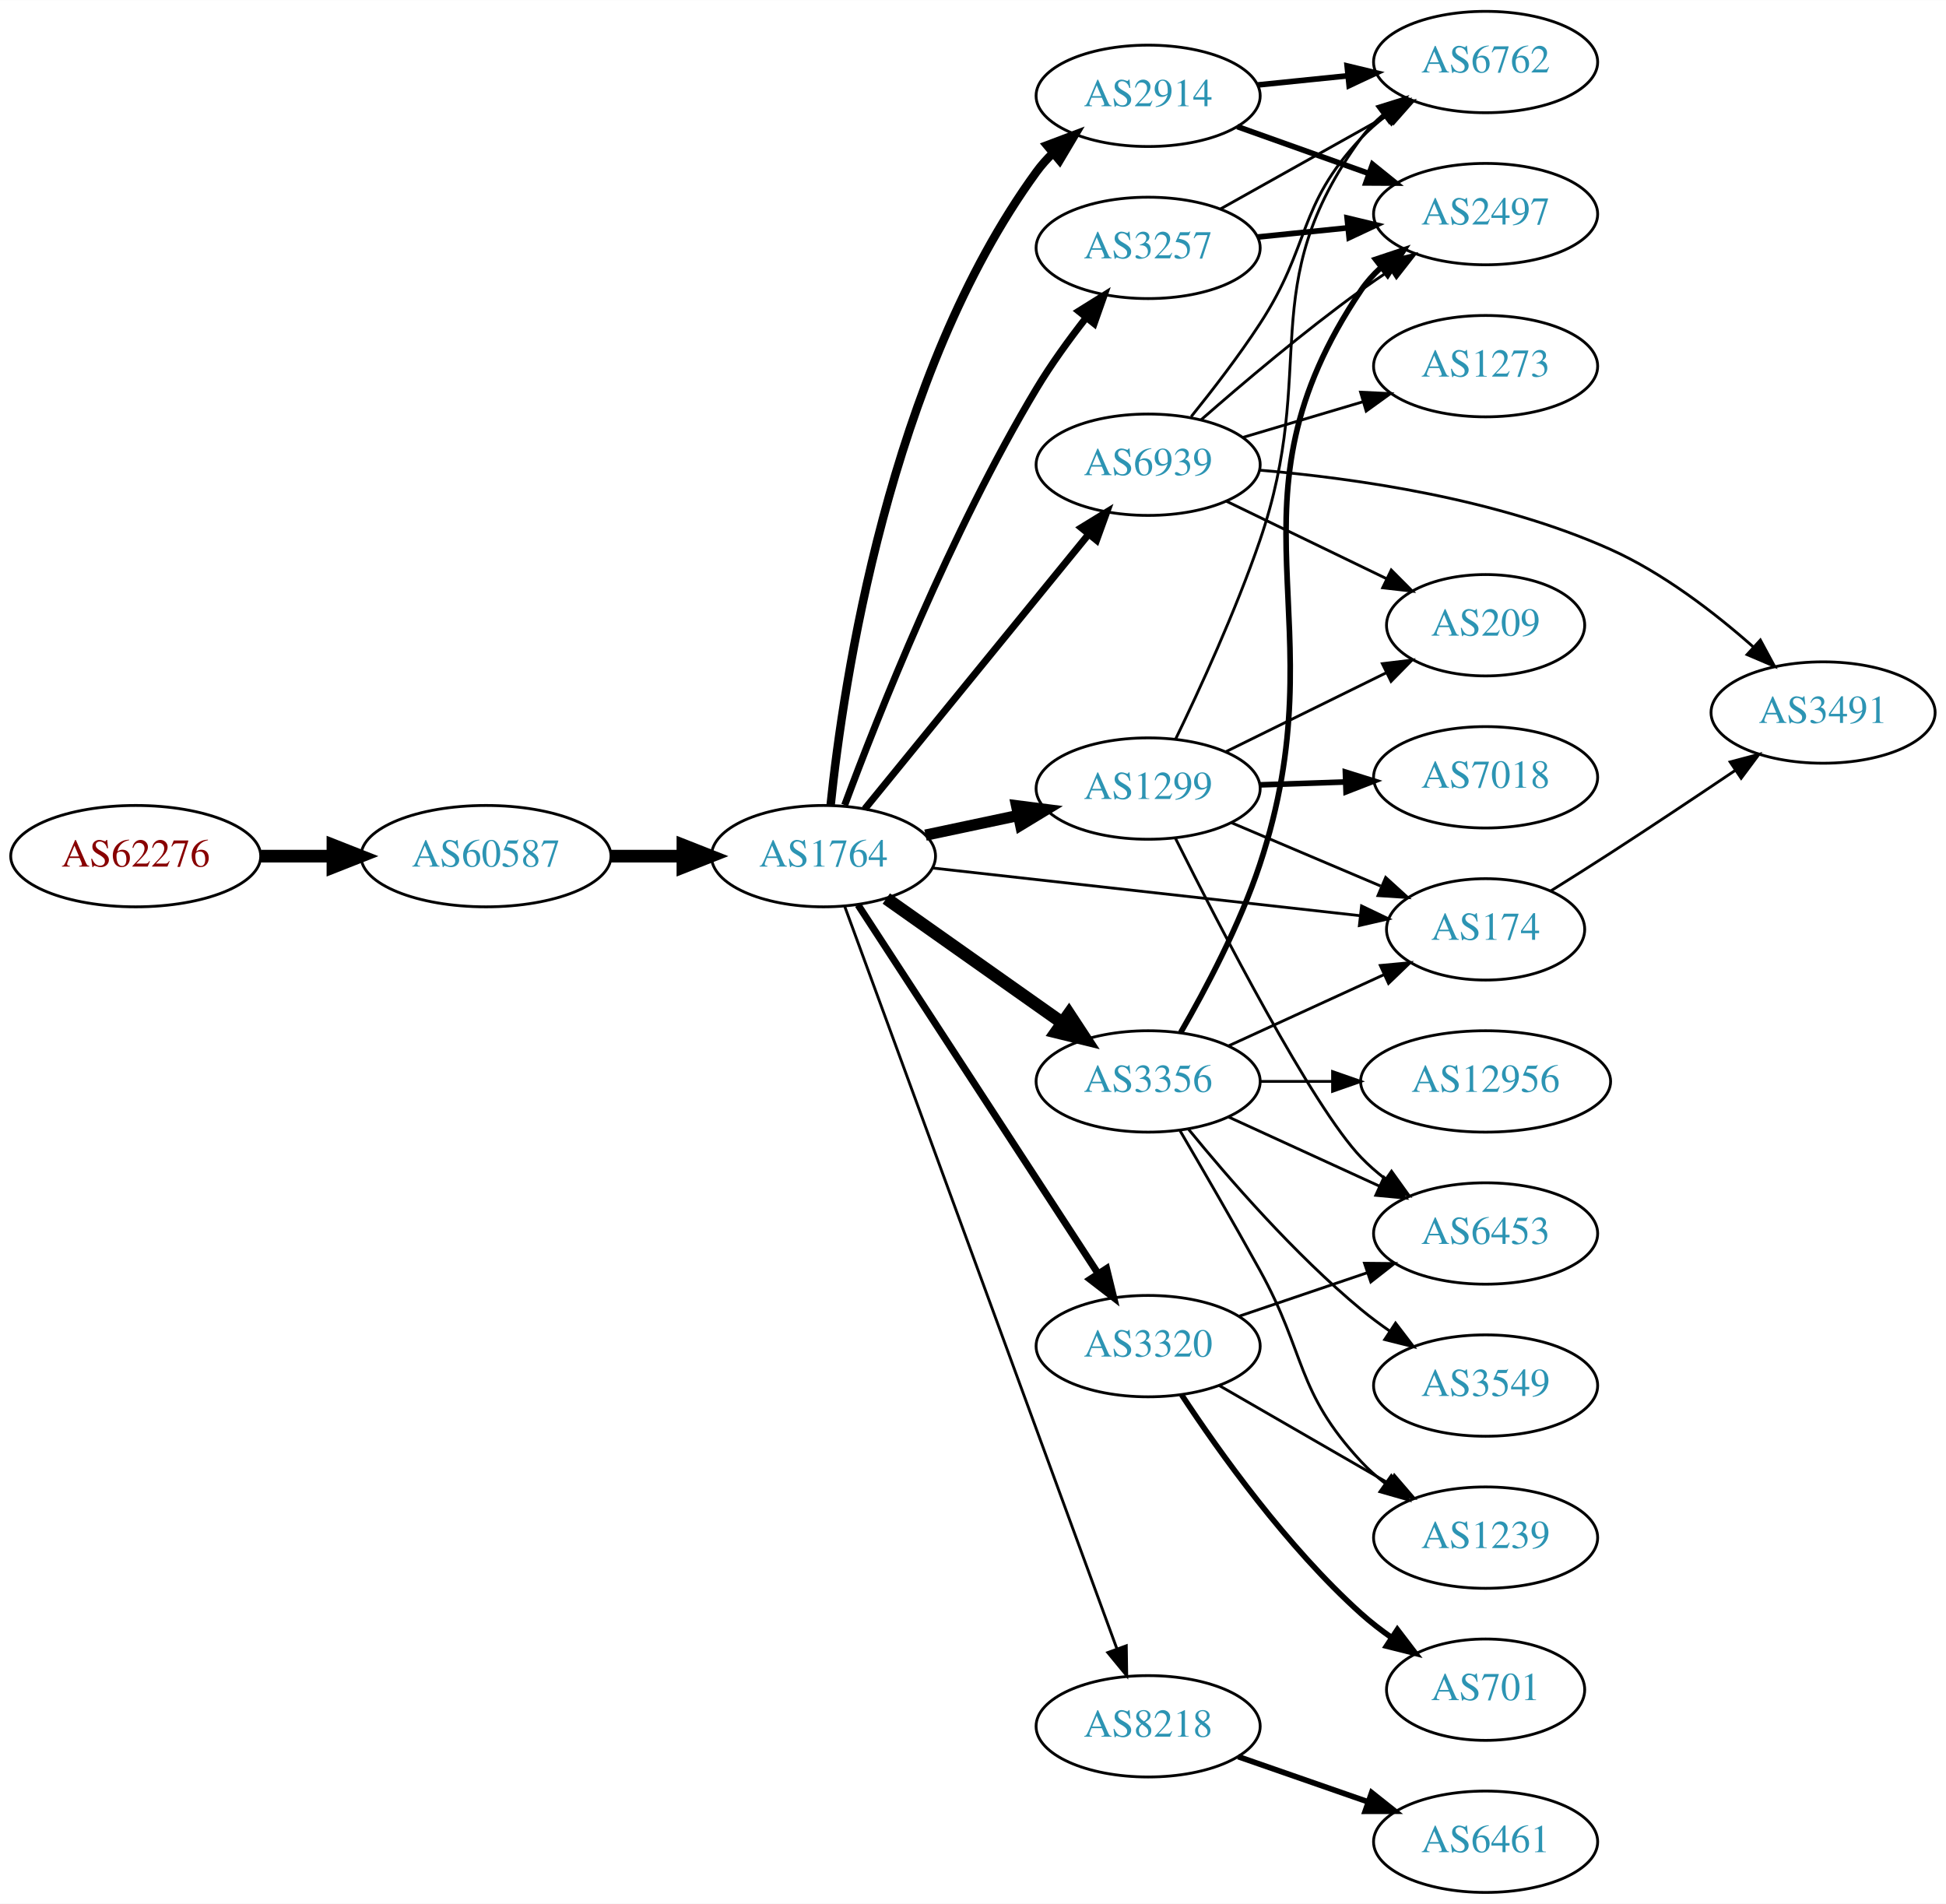
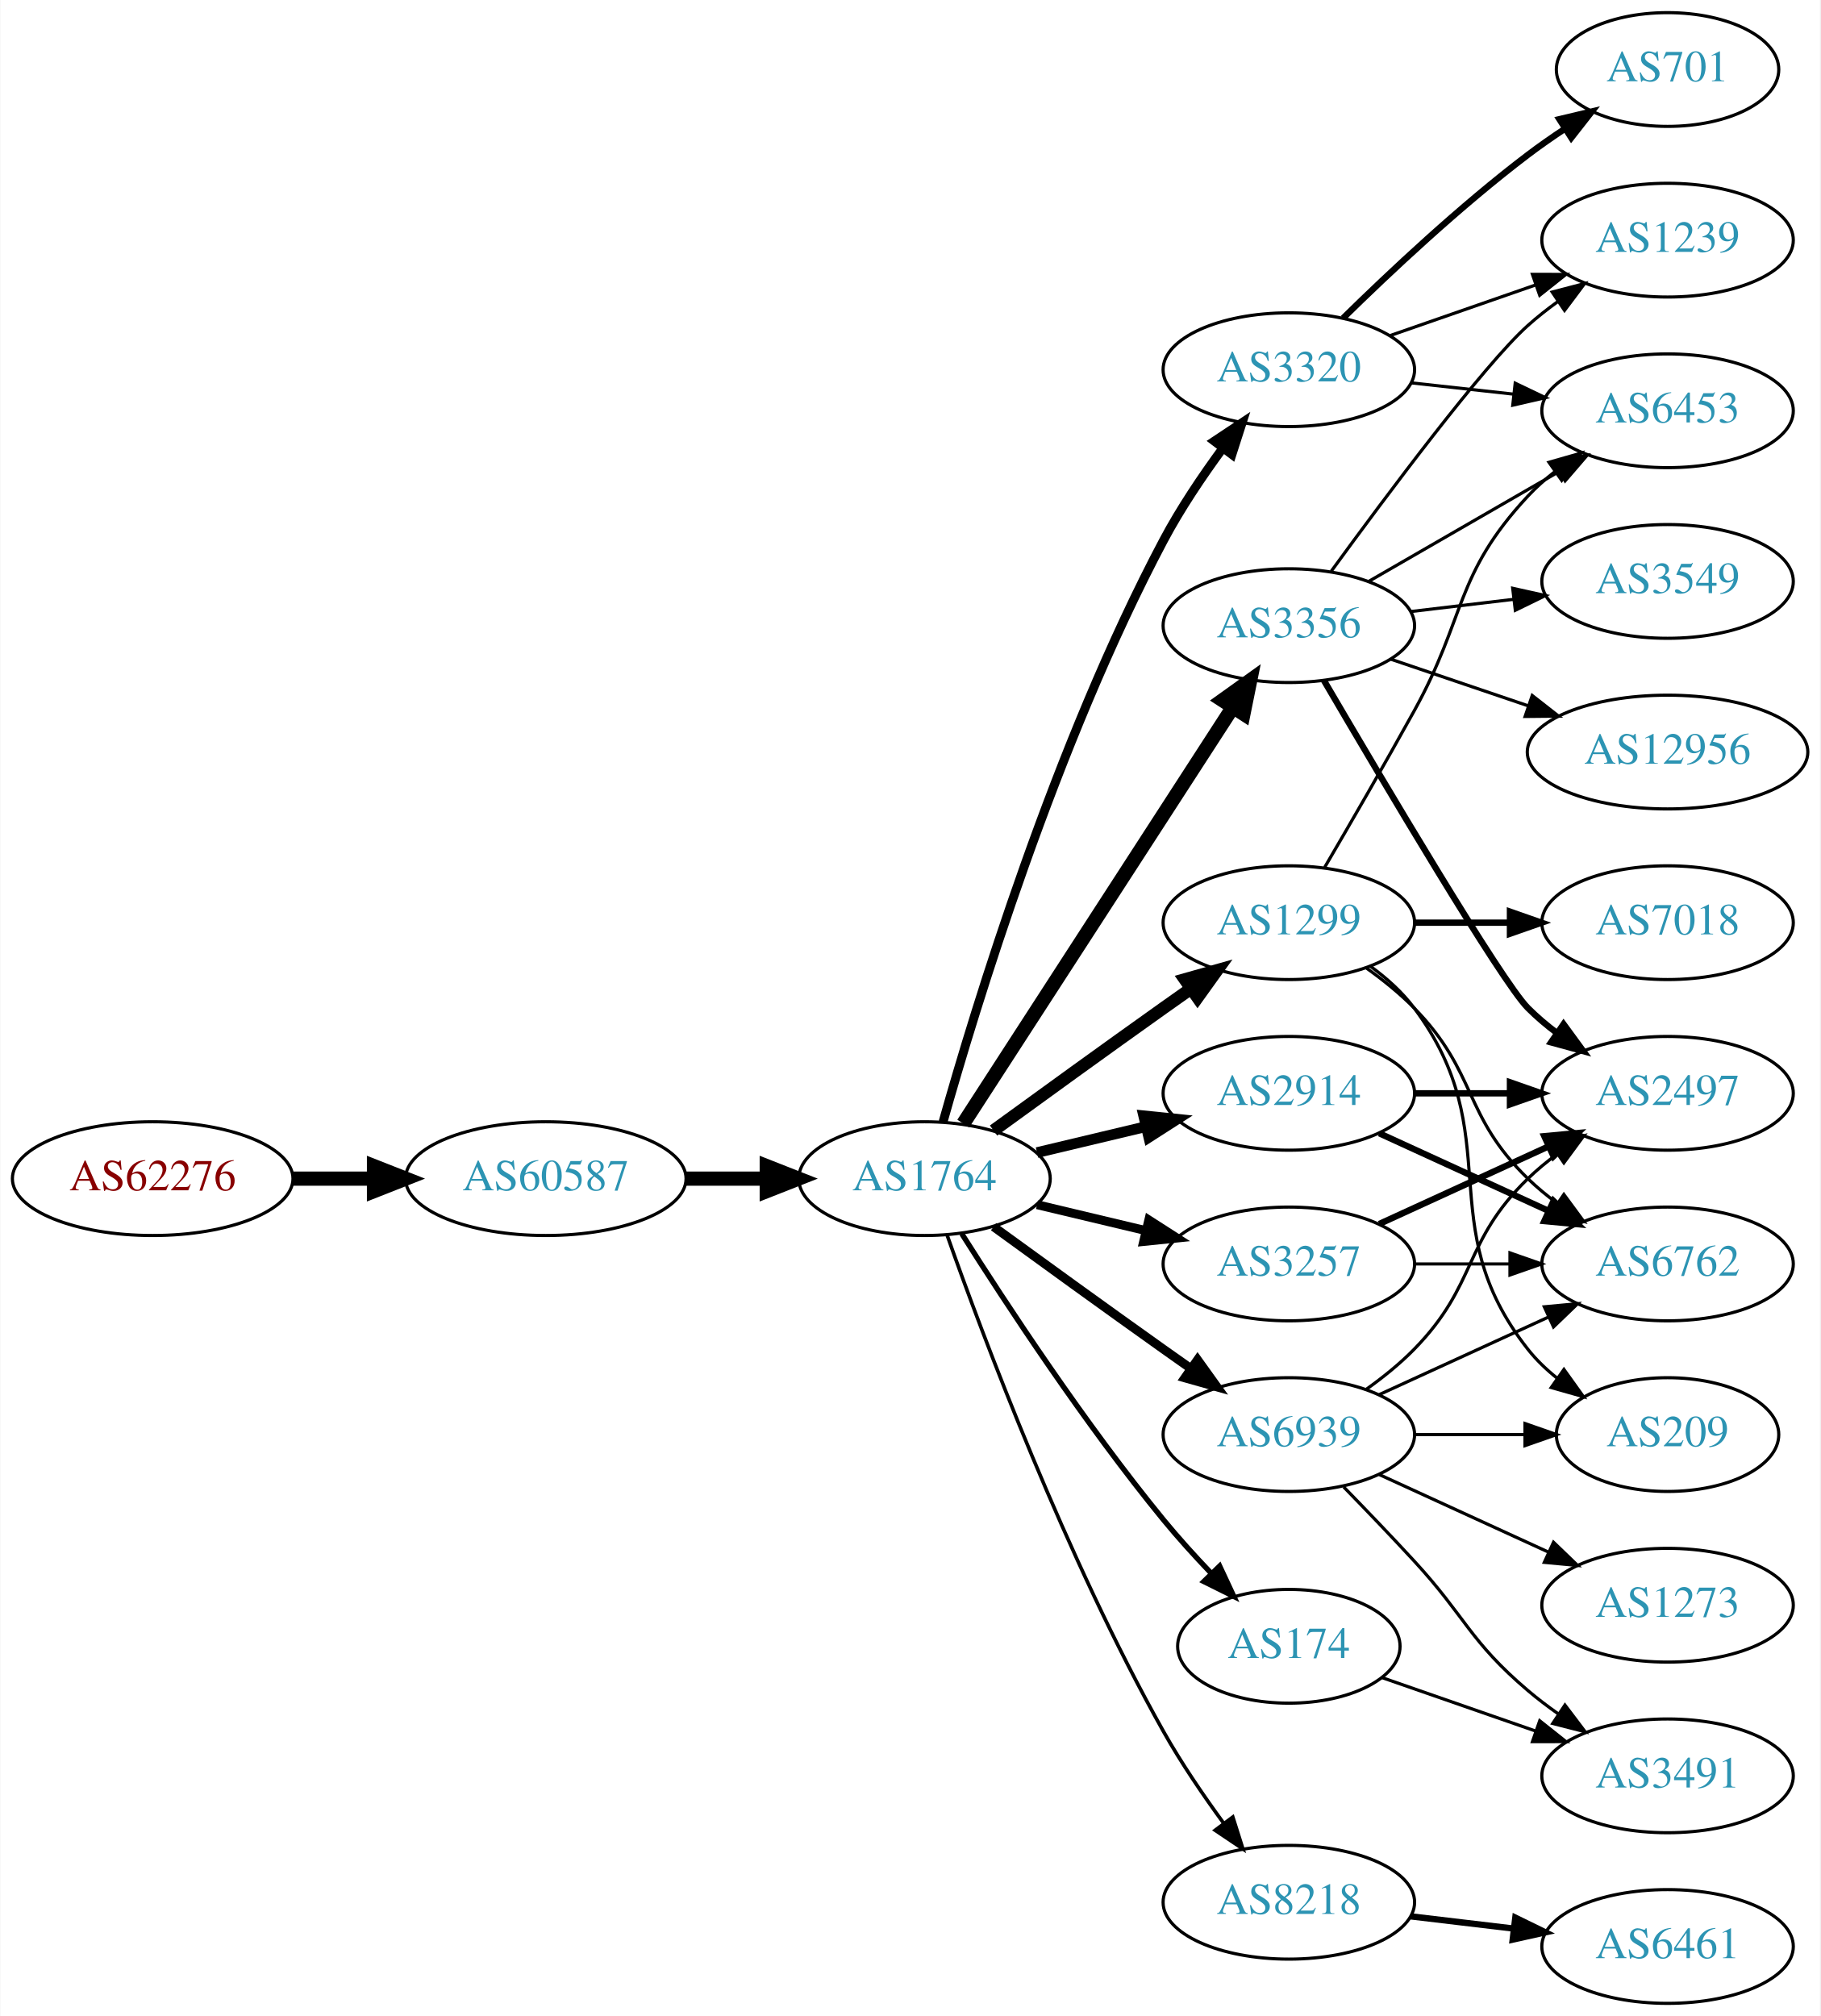
- <svg xmlns="http://www.w3.org/2000/svg" xmlns:xlink="http://www.w3.org/1999/xlink" width="691pt" height="676pt" viewBox="0.00 0.00 691.06 676.00">
-   <g id="graph0" class="graph" transform="scale(1 1) rotate(0) translate(4 672)">
-     <polygon fill="white" stroke="none" points="-4,4 -4,-672 687.055,-672 687.055,4 -4,4" />
+ <svg xmlns="http://www.w3.org/2000/svg" xmlns:xlink="http://www.w3.org/1999/xlink" width="576pt" height="638pt" viewBox="0.00 0.00 575.76 638.00">
+   <g id="graph0" class="graph" transform="scale(1 1) rotate(0) translate(4 634)">
+     <polygon fill="white" stroke="none" points="-4,4 -4,-634 571.762,-634 571.762,4 -4,4" />
    <g id="node1" class="node">
      <g id="a_node1">
        <a xlink:href="/asn/62276" xlink:title="AS62276 ~ Michael Gottsberger [AT]">
-           <ellipse fill="#ffffff" stroke="black" cx="44.196" cy="-368" rx="44.393" ry="18" />
-           <text text-anchor="middle" x="44.196" y="-364.3" font-family="Times,serif" font-size="14.00" fill="#880000">AS62276</text>
+           <ellipse fill="#ffffff" stroke="black" cx="44.196" cy="-261" rx="44.393" ry="18" />
+           <text text-anchor="middle" x="44.196" y="-257.3" font-family="Times,serif" font-size="14.00" fill="#880000">AS62276</text>
        </a>
      </g>
    </g>
    <g id="node2" class="node">
      <g id="a_node2">
        <a xlink:href="/asn/60587" xlink:title="AS60587 ~ XINON GmbH [AT]">
-           <ellipse fill="#ffffff" stroke="black" cx="168.588" cy="-368" rx="44.393" ry="18" />
-           <text text-anchor="middle" x="168.588" y="-364.3" font-family="Times,serif" font-size="14.00" fill="#2c94b3">AS60587</text>
+           <ellipse fill="#ffffff" stroke="black" cx="168.588" cy="-261" rx="44.393" ry="18" />
+           <text text-anchor="middle" x="168.588" y="-257.3" font-family="Times,serif" font-size="14.00" fill="#2c94b3">AS60587</text>
        </a>
      </g>
    </g>
    <g id="edge1" class="edge">
-       <path fill="none" stroke="black" stroke-width="4.5" d="M88.692,-368C96.898,-368 105.569,-368 114.041,-368" />
-       <polygon fill="black" stroke="black" stroke-width="4.5" points="114.233,-371.938 124.233,-368 114.233,-364.063 114.233,-371.938" />
+       <path fill="none" stroke="black" stroke-width="4.5" d="M88.692,-261C96.898,-261 105.569,-261 114.041,-261" />
+       <polygon fill="black" stroke="black" stroke-width="4.5" points="114.233,-264.938 124.233,-261 114.233,-257.063 114.233,-264.938" />
    </g>
    <g id="node3" class="node">
      <g id="a_node3">
        <a xlink:href="/asn/1764" xlink:title="AS1764 ~ NEXTLAYER-AS [AT]">
-           <ellipse fill="#ffffff" stroke="black" cx="288.431" cy="-368" rx="39.794" ry="18" />
-           <text text-anchor="middle" x="288.431" y="-364.3" font-family="Times,serif" font-size="14.00" fill="#2c94b3">AS1764</text>
+           <ellipse fill="#ffffff" stroke="black" cx="288.431" cy="-261" rx="39.794" ry="18" />
+           <text text-anchor="middle" x="288.431" y="-257.3" font-family="Times,serif" font-size="14.00" fill="#2c94b3">AS1764</text>
        </a>
      </g>
    </g>
    <g id="edge2" class="edge">
-       <path fill="none" stroke="black" stroke-width="4.5" d="M212.799,-368C221.112,-368 229.875,-368 238.357,-368" />
-       <polygon fill="black" stroke="black" stroke-width="4.5" points="238.516,-371.938 248.516,-368 238.516,-364.063 238.516,-371.938" />
+       <path fill="none" stroke="black" stroke-width="4.5" d="M212.799,-261C221.112,-261 229.875,-261 238.357,-261" />
+       <polygon fill="black" stroke="black" stroke-width="4.5" points="238.516,-264.938 248.516,-261 238.516,-257.063 238.516,-264.938" />
    </g>
    <g id="node4" class="node">
      <g id="a_node4">
-         <a xlink:href="/asn/2914" xlink:title="AS2914 ~ NTT America, Inc. [US]">
-           <ellipse fill="#ffffff" stroke="black" cx="403.724" cy="-638" rx="39.794" ry="18" />
-           <text text-anchor="middle" x="403.724" y="-634.3" font-family="Times,serif" font-size="14.00" fill="#2c94b3">AS2914</text>
+         <a xlink:href="/asn/1299" xlink:title="AS1299 ~ Telia Carrier [EU]">
+           <ellipse fill="#ffffff" stroke="black" cx="403.724" cy="-342" rx="39.794" ry="18" />
+           <text text-anchor="middle" x="403.724" y="-338.3" font-family="Times,serif" font-size="14.00" fill="#2c94b3">AS1299</text>
        </a>
      </g>
    </g>
    <g id="edge3" class="edge">
-       <path fill="none" stroke="black" stroke-width="3" d="M290.988,-386.256C295.458,-429.303 311.591,-538.94 364.077,-611 365.794,-613.357 367.781,-615.581 369.931,-617.663" />
-       <polygon fill="black" stroke="black" stroke-width="3" points="367.794,-620.439 377.705,-624.183 372.292,-615.075 367.794,-620.439" />
+       <path fill="none" stroke="black" stroke-width="3.938" d="M310.279,-276.222C325.213,-287.091 345.827,-302.025 364.077,-315 366.898,-317.005 369.841,-319.085 372.789,-321.159" />
+       <polygon fill="black" stroke="black" stroke-width="3.938" points="370.816,-324.05 381.013,-326.926 374.835,-318.319 370.816,-324.05" />
    </g>
    <g id="node5" class="node">
      <g id="a_node5">
-         <a xlink:href="/asn/8218" xlink:title="AS8218 ~ legacy Neotelecoms [FR]">
-           <ellipse fill="#ffffff" stroke="black" cx="403.724" cy="-59" rx="39.794" ry="18" />
-           <text text-anchor="middle" x="403.724" y="-55.3" font-family="Times,serif" font-size="14.00" fill="#2c94b3">AS8218</text>
+         <a xlink:href="/asn/3356" xlink:title="AS3356 ~ Level 3 Parent, LLC [US]">
+           <ellipse fill="#ffffff" stroke="black" cx="403.724" cy="-436" rx="39.794" ry="18" />
+           <text text-anchor="middle" x="403.724" y="-432.3" font-family="Times,serif" font-size="14.00" fill="#2c94b3">AS3356</text>
        </a>
      </g>
    </g>
    <g id="edge4" class="edge">
-       <path fill="none" stroke="black" d="M296.012,-350.051C314.979,-298.318 369.856,-148.646 392.631,-86.527" />
-       <polygon fill="black" stroke="black" points="395.968,-87.592 396.125,-76.998 389.396,-85.182 395.968,-87.592" />
+       <path fill="none" stroke="black" stroke-width="4.5" d="M300.708,-278.419C320.727,-309.343 362.565,-373.967 385.965,-410.113" />
+       <polygon fill="black" stroke="black" stroke-width="4.5" points="382.752,-412.396 391.492,-418.651 389.363,-408.117 382.752,-412.396" />
    </g>
    <g id="node6" class="node">
      <g id="a_node6">
-         <a xlink:href="/asn/1299" xlink:title="AS1299 ~ Telia Carrier [EU]">
-           <ellipse fill="#ffffff" stroke="black" cx="403.724" cy="-392" rx="39.794" ry="18" />
-           <text text-anchor="middle" x="403.724" y="-388.3" font-family="Times,serif" font-size="14.00" fill="#2c94b3">AS1299</text>
+         <a xlink:href="/asn/8218" xlink:title="AS8218 ~ legacy Neotelecoms [FR]">
+           <ellipse fill="#ffffff" stroke="black" cx="403.724" cy="-32" rx="39.794" ry="18" />
+           <text text-anchor="middle" x="403.724" y="-28.3" font-family="Times,serif" font-size="14.00" fill="#2c94b3">AS8218</text>
        </a>
      </g>
    </g>
    <g id="edge5" class="edge">
-       <path fill="none" stroke="black" stroke-width="4" d="M324.656,-375.462C335.1,-377.675 346.683,-380.128 357.66,-382.454" />
-       <polygon fill="black" stroke="black" stroke-width="4" points="357.012,-385.894 367.52,-384.542 358.462,-379.046 357.012,-385.894" />
+       <path fill="none" stroke="black" stroke-width="1.125" d="M295.534,-243.266C306.962,-210.973 333.24,-140.849 364.077,-86 369.643,-76.1 376.649,-65.823 383.161,-56.924" />
+       <polygon fill="black" stroke="black" stroke-width="1.125" points="385.998,-58.975 389.191,-48.873 380.395,-54.779 385.998,-58.975" />
    </g>
    <g id="node7" class="node">
      <g id="a_node7">
-         <a xlink:href="/asn/3356" xlink:title="AS3356 ~ Level 3 Parent, LLC [US]">
-           <ellipse fill="#ffffff" stroke="black" cx="403.724" cy="-288" rx="39.794" ry="18" />
-           <text text-anchor="middle" x="403.724" y="-284.3" font-family="Times,serif" font-size="14.00" fill="#2c94b3">AS3356</text>
+         <a xlink:href="/asn/3257" xlink:title="AS3257 ~ GTT [DE]">
+           <ellipse fill="#ffffff" stroke="black" cx="403.724" cy="-234" rx="39.794" ry="18" />
+           <text text-anchor="middle" x="403.724" y="-230.3" font-family="Times,serif" font-size="14.00" fill="#2c94b3">AS3257</text>
        </a>
      </g>
    </g>
    <g id="edge6" class="edge">
-       <path fill="none" stroke="black" stroke-width="4.5" d="M310.74,-352.953C328.384,-340.494 353.644,-322.657 373.23,-308.826" />
-       <polygon fill="black" stroke="black" stroke-width="4.5" points="375.612,-311.965 381.51,-302.98 371.07,-305.532 375.612,-311.965" />
+       <path fill="none" stroke="black" stroke-width="2.812" d="M324.038,-252.752C334.909,-250.162 347.064,-247.265 358.506,-244.538" />
+       <polygon fill="black" stroke="black" stroke-width="2.812" points="359.412,-247.92 368.328,-242.197 357.789,-241.111 359.412,-247.92" />
    </g>
    <g id="node8" class="node">
      <g id="a_node8">
-         <a xlink:href="/asn/3320" xlink:title="AS3320 ~ DTAG [DE]">
-           <ellipse fill="#ffffff" stroke="black" cx="403.724" cy="-194" rx="39.794" ry="18" />
-           <text text-anchor="middle" x="403.724" y="-190.3" font-family="Times,serif" font-size="14.00" fill="#2c94b3">AS3320</text>
+         <a xlink:href="/asn/2914" xlink:title="AS2914 ~ NTT America, Inc. [US]">
+           <ellipse fill="#ffffff" stroke="black" cx="403.724" cy="-288" rx="39.794" ry="18" />
+           <text text-anchor="middle" x="403.724" y="-284.3" font-family="Times,serif" font-size="14.00" fill="#2c94b3">AS2914</text>
        </a>
      </g>
    </g>
    <g id="edge7" class="edge">
-       <path fill="none" stroke="black" stroke-width="2.5" d="M300.708,-350.68C320.727,-319.933 362.565,-255.678 385.965,-219.739" />
-       <polygon fill="black" stroke="black" stroke-width="2.5" points="388.969,-221.54 391.492,-211.25 383.103,-217.72 388.969,-221.54" />
+       <path fill="none" stroke="black" stroke-width="3.375" d="M324.038,-269.248C334.909,-271.838 347.064,-274.735 358.506,-277.462" />
+       <polygon fill="black" stroke="black" stroke-width="3.375" points="357.789,-280.889 368.328,-279.803 359.412,-274.08 357.789,-280.889" />
    </g>
    <g id="node9" class="node">
      <g id="a_node9">
        <a xlink:href="/asn/174" xlink:title="AS174 ~ Cogent Communications [US]">
-           <ellipse fill="#ffffff" stroke="black" cx="523.566" cy="-342" rx="35.194" ry="18" />
-           <text text-anchor="middle" x="523.566" y="-338.3" font-family="Times,serif" font-size="14.00" fill="#2c94b3">AS174</text>
+           <ellipse fill="#ffffff" stroke="black" cx="403.724" cy="-113" rx="35.194" ry="18" />
+           <text text-anchor="middle" x="403.724" y="-109.3" font-family="Times,serif" font-size="14.00" fill="#2c94b3">AS174</text>
        </a>
      </g>
    </g>
    <g id="edge8" class="edge">
-       <path fill="none" stroke="black" d="M327.147,-363.794C368.666,-359.163 435.309,-351.731 479.019,-346.857" />
-       <polygon fill="black" stroke="black" points="479.514,-350.323 489.065,-345.736 478.738,-343.366 479.514,-350.323" />
+       <path fill="none" stroke="black" stroke-width="1.688" d="M300.241,-243.541C314.074,-221.653 339.229,-183.323 364.077,-153 368.683,-147.38 373.92,-141.607 379.02,-136.258" />
+       <polygon fill="black" stroke="black" stroke-width="1.688" points="381.826,-138.393 386.303,-128.79 376.815,-133.505 381.826,-138.393" />
    </g>
    <g id="node10" class="node">
      <g id="a_node10">
-         <a xlink:href="/asn/3257" xlink:title="AS3257 ~ GTT [DE]">
-           <ellipse fill="#ffffff" stroke="black" cx="403.724" cy="-584" rx="39.794" ry="18" />
-           <text text-anchor="middle" x="403.724" y="-580.3" font-family="Times,serif" font-size="14.00" fill="#2c94b3">AS3257</text>
+         <a xlink:href="/asn/3320" xlink:title="AS3320 ~ DTAG [DE]">
+           <ellipse fill="#ffffff" stroke="black" cx="403.724" cy="-517" rx="39.794" ry="18" />
+           <text text-anchor="middle" x="403.724" y="-513.3" font-family="Times,serif" font-size="14.00" fill="#2c94b3">AS3320</text>
        </a>
      </g>
    </g>
    <g id="edge9" class="edge">
-       <path fill="none" stroke="black" stroke-width="2.5" d="M295.965,-386.132C307.586,-417.411 333.519,-483.056 364.077,-534 369.216,-542.568 375.589,-551.367 381.668,-559.148" />
-       <polygon fill="black" stroke="black" stroke-width="2.5" points="379.088,-561.525 388.077,-567.134 384.548,-557.144 379.088,-561.525" />
+       <path fill="none" stroke="black" stroke-width="2.812" d="M294.308,-278.97C304.489,-315.101 329.923,-398.59 364.077,-463 369.398,-473.034 376.347,-483.342 382.883,-492.228" />
+       <polygon fill="black" stroke="black" stroke-width="2.812" points="380.131,-494.392 388.956,-500.255 385.714,-490.169 380.131,-494.392" />
    </g>
    <g id="node11" class="node">
      <g id="a_node11">
        <a xlink:href="/asn/6939" xlink:title="AS6939 ~ Hurricane Electric LLC [US]">
-           <ellipse fill="#ffffff" stroke="black" cx="403.724" cy="-507" rx="39.794" ry="18" />
-           <text text-anchor="middle" x="403.724" y="-503.3" font-family="Times,serif" font-size="14.00" fill="#2c94b3">AS6939</text>
+           <ellipse fill="#ffffff" stroke="black" cx="403.724" cy="-180" rx="39.794" ry="18" />
+           <text text-anchor="middle" x="403.724" y="-176.3" font-family="Times,serif" font-size="14.00" fill="#2c94b3">AS6939</text>
        </a>
      </g>
    </g>
    <g id="edge10" class="edge">
-       <path fill="none" stroke="black" stroke-width="2.5" d="M303.097,-384.767C322.916,-409.083 359.763,-454.291 382.665,-482.39" />
-       <polygon fill="black" stroke="black" stroke-width="2.5" points="379.979,-484.634 389.01,-490.174 385.405,-480.211 379.979,-484.634" />
+       <path fill="none" stroke="black" stroke-width="2.812" d="M310.279,-245.778C325.213,-234.909 345.827,-219.975 364.077,-207 366.898,-204.995 369.841,-202.915 372.789,-200.841" />
+       <polygon fill="black" stroke="black" stroke-width="2.812" points="374.835,-203.681 381.013,-195.074 370.816,-197.95 374.835,-203.681" />
+     </g>
+     <g id="node16" class="node">
+       <g id="a_node16">
+         <a xlink:href="/asn/6453" xlink:title="AS6453 ~ TATA COMMUNICATIONS (AMERICA) INC [US]">
+           <ellipse fill="#ffffff" stroke="black" cx="523.566" cy="-504" rx="39.794" ry="18" />
+           <text text-anchor="middle" x="523.566" y="-500.3" font-family="Times,serif" font-size="14.00" fill="#2c94b3">AS6453</text>
+         </a>
+       </g>
+     </g>
+     <g id="edge18" class="edge">
+       <path fill="none" stroke="black" d="M415.07,-359.534C422.956,-372.994 434.014,-392.077 443.37,-409 459.916,-438.927 456.073,-451.968 479.37,-477 481.931,-479.751 484.832,-482.333 487.89,-484.726" />
+       <polygon fill="black" stroke="black" points="486.035,-487.701 496.224,-490.606 490.07,-481.981 486.035,-487.701" />
+     </g>
+     <g id="node18" class="node">
+       <g id="a_node18">
+         <a xlink:href="/asn/7018" xlink:title="AS7018 ~ AT&amp;T Services, Inc. [US]">
+           <ellipse fill="#ffffff" stroke="black" cx="523.566" cy="-342" rx="39.794" ry="18" />
+           <text text-anchor="middle" x="523.566" y="-338.3" font-family="Times,serif" font-size="14.00" fill="#2c94b3">AS7018</text>
+         </a>
+       </g>
+     </g>
+     <g id="edge17" class="edge">
+       <path fill="none" stroke="black" stroke-width="2" d="M443.636,-342C453.19,-342 463.539,-342 473.502,-342" />
+       <polygon fill="black" stroke="black" stroke-width="2" points="473.695,-345.5 483.695,-342 473.694,-338.5 473.695,-345.5" />
+     </g>
+     <g id="node19" class="node">
+       <g id="a_node19">
+         <a xlink:href="/asn/6762" xlink:title="AS6762 ~ TELECOM ITALIA SPARKLE S.p.A. [IT]">
+           <ellipse fill="#ffffff" stroke="black" cx="523.566" cy="-234" rx="39.794" ry="18" />
+           <text text-anchor="middle" x="523.566" y="-230.3" font-family="Times,serif" font-size="14.00" fill="#2c94b3">AS6762</text>
+         </a>
+       </g>
+     </g>
+     <g id="edge19" class="edge">
+       <path fill="none" stroke="black" d="M428.318,-327.611C433.574,-323.852 438.906,-319.563 443.37,-315 463.543,-294.383 458.677,-281.094 479.37,-261 482.215,-258.237 485.389,-255.614 488.689,-253.166" />
+       <polygon fill="black" stroke="black" points="490.755,-255.994 497.037,-247.462 486.806,-250.214 490.755,-255.994" />
+     </g>
+     <g id="node20" class="node">
+       <g id="a_node20">
+         <a xlink:href="/asn/209" xlink:title="AS209 ~ CenturyLink Communications, LLC [US]">
+           <ellipse fill="#ffffff" stroke="black" cx="523.566" cy="-180" rx="35.194" ry="18" />
+           <text text-anchor="middle" x="523.566" y="-176.3" font-family="Times,serif" font-size="14.00" fill="#2c94b3">AS209</text>
+         </a>
+       </g>
+     </g>
+     <g id="edge20" class="edge">
+       <path fill="none" stroke="black" d="M429.655,-328.118C434.731,-324.389 439.649,-319.984 443.37,-315 473.642,-274.458 448.072,-246.754 479.37,-207 482.017,-203.639 485.205,-200.583 488.637,-197.839" />
+       <polygon fill="black" stroke="black" points="490.775,-200.614 496.944,-192 486.75,-194.887 490.775,-200.614" />
+     </g>
+     <g id="node12" class="node">
+       <g id="a_node12">
+         <a xlink:href="/asn/1239" xlink:title="AS1239 ~ Sprint [US]">
+           <ellipse fill="#ffffff" stroke="black" cx="523.566" cy="-558" rx="39.794" ry="18" />
+           <text text-anchor="middle" x="523.566" y="-554.3" font-family="Times,serif" font-size="14.00" fill="#2c94b3">AS1239</text>
+         </a>
+       </g>
+     </g>
+     <g id="edge11" class="edge">
+       <path fill="none" stroke="black" d="M417.13,-453.209C434.473,-477.008 465.403,-518.457 479.37,-531 482.321,-533.65 485.563,-536.2 488.905,-538.604" />
+       <polygon fill="black" stroke="black" points="487.053,-541.576 497.305,-544.251 490.959,-535.767 487.053,-541.576" />
+     </g>
+     <g id="node13" class="node">
+       <g id="a_node13">
+         <a xlink:href="/asn/3549" xlink:title="AS3549 ~ Level 3 Parent, LLC [US]">
+           <ellipse fill="#ffffff" stroke="black" cx="523.566" cy="-450" rx="39.794" ry="18" />
+           <text text-anchor="middle" x="523.566" y="-446.3" font-family="Times,serif" font-size="14.00" fill="#2c94b3">AS3549</text>
+         </a>
+       </g>
+     </g>
+     <g id="edge12" class="edge">
+       <path fill="none" stroke="black" d="M442.334,-440.468C452.645,-441.693 463.962,-443.038 474.763,-444.321" />
+       <polygon fill="black" stroke="black" points="474.566,-447.822 484.909,-445.526 475.392,-440.871 474.566,-447.822" />
+     </g>
+     <g id="node14" class="node">
+       <g id="a_node14">
+         <a xlink:href="/asn/2497" xlink:title="AS2497 ~ Internet Initiative Japan Inc. [JP]">
+           <ellipse fill="#ffffff" stroke="black" cx="523.566" cy="-288" rx="39.794" ry="18" />
+           <text text-anchor="middle" x="523.566" y="-284.3" font-family="Times,serif" font-size="14.00" fill="#2c94b3">AS2497</text>
+         </a>
+       </g>
+     </g>
+     <g id="edge13" class="edge">
+       <path fill="none" stroke="black" stroke-width="2" d="M414.821,-418.669C433.205,-387.264 471.017,-323.402 479.37,-315 482.166,-312.187 485.308,-309.532 488.589,-307.064" />
+       <polygon fill="black" stroke="black" stroke-width="2" points="490.659,-309.889 496.913,-301.336 486.691,-304.122 490.659,-309.889" />
+     </g>
+     <g id="node15" class="node">
+       <g id="a_node15">
+         <a xlink:href="/asn/12956" xlink:title="AS12956 ~ TELXIUS [ES]">
+           <ellipse fill="#ffffff" stroke="black" cx="523.566" cy="-396" rx="44.393" ry="18" />
+           <text text-anchor="middle" x="523.566" y="-392.3" font-family="Times,serif" font-size="14.00" fill="#2c94b3">AS12956</text>
+         </a>
+       </g>
+     </g>
+     <g id="edge14" class="edge">
+       <path fill="none" stroke="black" d="M435.994,-425.386C449.29,-420.872 465.016,-415.535 479.392,-410.655" />
+       <polygon fill="black" stroke="black" points="480.739,-413.894 489.083,-407.365 478.489,-407.265 480.739,-413.894" />
+     </g>
+     <g id="edge15" class="edge">
+       <path fill="none" stroke="black" d="M428.855,-449.925C446.294,-459.988 470.068,-473.707 489.306,-484.808" />
+       <polygon fill="black" stroke="black" points="487.651,-487.893 498.062,-489.86 491.15,-481.83 487.651,-487.893" />
    </g>
    <g id="node17" class="node">
      <g id="a_node17">
-         <a xlink:href="/asn/2497" xlink:title="AS2497 ~ Internet Initiative Japan Inc. [JP]">
-           <ellipse fill="#ffffff" stroke="black" cx="523.566" cy="-596" rx="39.794" ry="18" />
-           <text text-anchor="middle" x="523.566" y="-592.3" font-family="Times,serif" font-size="14.00" fill="#2c94b3">AS2497</text>
-         </a>
-       </g>
-     </g>
-     <g id="edge30" class="edge">
-       <path fill="none" stroke="black" stroke-width="2" d="M435.378,-627.075C449.587,-622.01 466.671,-615.922 481.936,-610.481" />
-       <polygon fill="black" stroke="black" stroke-width="2" points="483.412,-613.671 491.656,-607.017 481.062,-607.077 483.412,-613.671" />
-     </g>
-     <g id="node18" class="node">
-       <g id="a_node18">
-         <a xlink:href="/asn/6762" xlink:title="AS6762 ~ TELECOM ITALIA SPARKLE S.p.A. [IT]">
-           <ellipse fill="#ffffff" stroke="black" cx="523.566" cy="-650" rx="39.794" ry="18" />
-           <text text-anchor="middle" x="523.566" y="-646.3" font-family="Times,serif" font-size="14.00" fill="#2c94b3">AS6762</text>
-         </a>
-       </g>
-     </g>
-     <g id="edge29" class="edge">
-       <path fill="none" stroke="black" stroke-width="2" d="M442.659,-641.863C452.856,-642.901 464.019,-644.038 474.681,-645.124" />
-       <polygon fill="black" stroke="black" stroke-width="2" points="474.399,-648.613 484.703,-646.144 475.109,-641.649 474.399,-648.613" />
-     </g>
-     <g id="node12" class="node">
-       <g id="a_node12">
        <a xlink:href="/asn/6461" xlink:title="AS6461 ~ Zayo Bandwidth [US]">
          <ellipse fill="#ffffff" stroke="black" cx="523.566" cy="-18" rx="39.794" ry="18" />
          <text text-anchor="middle" x="523.566" y="-14.3" font-family="Times,serif" font-size="14.00" fill="#2c94b3">AS6461</text>
        </a>
      </g>
    </g>
-     <g id="edge11" class="edge">
-       <path fill="none" stroke="black" stroke-width="2" d="M435.686,-48.228C449.782,-43.323 466.659,-37.452 481.772,-32.193" />
-       <polygon fill="black" stroke="black" stroke-width="2" points="483.108,-35.434 491.402,-28.843 480.807,-28.823 483.108,-35.434" />
+     <g id="edge16" class="edge">
+       <path fill="none" stroke="black" stroke-width="2" d="M442.334,-27.532C452.645,-26.307 463.962,-24.962 474.763,-23.679" />
+       <polygon fill="black" stroke="black" stroke-width="2" points="475.392,-27.129 484.909,-22.474 474.566,-20.178 475.392,-27.129" />
    </g>
    <g id="edge21" class="edge">
-       <path fill="none" stroke="black" d="M433.25,-379.896C449.194,-373.132 469.226,-364.632 486.277,-357.397" />
-       <polygon fill="black" stroke="black" points="488.079,-360.435 495.918,-353.307 485.345,-353.991 488.079,-360.435" />
-     </g>
-     <g id="node15" class="node">
-       <g id="a_node15">
-         <a xlink:href="/asn/6453" xlink:title="AS6453 ~ TATA COMMUNICATIONS (AMERICA) INC [US]">
-           <ellipse fill="#ffffff" stroke="black" cx="523.566" cy="-234" rx="39.794" ry="18" />
-           <text text-anchor="middle" x="523.566" y="-230.3" font-family="Times,serif" font-size="14.00" fill="#2c94b3">AS6453</text>
-         </a>
-       </g>
-     </g>
-     <g id="edge20" class="edge">
-       <path fill="none" stroke="black" d="M413.369,-374.44C429.026,-343.079 462.057,-279.033 479.37,-261 481.973,-258.289 484.903,-255.734 487.978,-253.357" />
-       <polygon fill="black" stroke="black" points="490.155,-256.106 496.337,-247.501 486.139,-250.373 490.155,-256.106" />
-     </g>
-     <g id="edge18" class="edge">
-       <path fill="none" stroke="black" d="M413.459,-409.518C421.943,-427.034 434.768,-454.902 443.37,-480 464.621,-541.998 440.791,-570.019 479.37,-623 481.583,-626.038 484.251,-628.812 487.163,-631.325" />
-       <polygon fill="black" stroke="black" points="485.181,-634.213 495.294,-637.372 489.359,-628.596 485.181,-634.213" />
-     </g>
-     <g id="node19" class="node">
-       <g id="a_node19">
-         <a xlink:href="/asn/7018" xlink:title="AS7018 ~ AT&amp;T Services, Inc. [US]">
-           <ellipse fill="#ffffff" stroke="black" cx="523.566" cy="-396" rx="39.794" ry="18" />
-           <text text-anchor="middle" x="523.566" y="-392.3" font-family="Times,serif" font-size="14.00" fill="#2c94b3">AS7018</text>
-         </a>
-       </g>
-     </g>
-     <g id="edge19" class="edge">
-       <path fill="none" stroke="black" stroke-width="2" d="M443.31,-393.31C453.076,-393.641 463.693,-394.002 473.887,-394.348" />
-       <polygon fill="black" stroke="black" stroke-width="2" points="473.781,-397.846 483.894,-394.687 474.018,-390.85 473.781,-397.846" />
-     </g>
-     <g id="node20" class="node">
-       <g id="a_node20">
-         <a xlink:href="/asn/209" xlink:title="AS209 ~ CenturyLink Communications, LLC [US]">
-           <ellipse fill="#ffffff" stroke="black" cx="523.566" cy="-450" rx="35.194" ry="18" />
-           <text text-anchor="middle" x="523.566" y="-446.3" font-family="Times,serif" font-size="14.00" fill="#2c94b3">AS209</text>
-         </a>
-       </g>
+       <path fill="none" stroke="black" stroke-width="2" d="M432.353,-246.661C448.31,-253.973 468.58,-263.261 485.863,-271.181" />
+       <polygon fill="black" stroke="black" stroke-width="2" points="484.562,-274.435 495.111,-275.419 487.478,-268.071 484.562,-274.435" />
    </g>
    <g id="edge22" class="edge">
-       <path fill="none" stroke="black" d="M431.17,-405.016C448.044,-413.321 470.085,-424.169 488.294,-433.132" />
-       <polygon fill="black" stroke="black" points="486.902,-436.347 497.419,-437.623 489.993,-430.067 486.902,-436.347" />
-     </g>
-     <g id="edge17" class="edge">
-       <path fill="none" stroke="black" d="M432.353,-300.661C448.769,-308.183 469.75,-317.798 487.347,-325.861" />
-       <polygon fill="black" stroke="black" points="486.176,-329.174 496.725,-330.158 489.092,-322.811 486.176,-329.174" />
-     </g>
-     <g id="node13" class="node">
-       <g id="a_node13">
-         <a xlink:href="/asn/12956" xlink:title="AS12956 ~ TELXIUS [ES]">
-           <ellipse fill="#ffffff" stroke="black" cx="523.566" cy="-288" rx="44.393" ry="18" />
-           <text text-anchor="middle" x="523.566" y="-284.3" font-family="Times,serif" font-size="14.00" fill="#2c94b3">AS12956</text>
-         </a>
-       </g>
-     </g>
-     <g id="edge12" class="edge">
-       <path fill="none" stroke="black" d="M443.636,-288C451.739,-288 460.414,-288 468.941,-288" />
-       <polygon fill="black" stroke="black" points="469.218,-291.5 479.218,-288 469.218,-284.5 469.218,-291.5" />
-     </g>
-     <g id="node14" class="node">
-       <g id="a_node14">
-         <a xlink:href="/asn/1239" xlink:title="AS1239 ~ Sprint [US]">
-           <ellipse fill="#ffffff" stroke="black" cx="523.566" cy="-126" rx="39.794" ry="18" />
-           <text text-anchor="middle" x="523.566" y="-122.3" font-family="Times,serif" font-size="14.00" fill="#2c94b3">AS1239</text>
-         </a>
-       </g>
-     </g>
-     <g id="edge13" class="edge">
-       <path fill="none" stroke="black" d="M415.07,-270.466C422.956,-257.006 434.014,-237.923 443.37,-221 459.916,-191.073 456.073,-178.032 479.37,-153 481.931,-150.249 484.832,-147.667 487.89,-145.274" />
-       <polygon fill="black" stroke="black" points="490.07,-148.019 496.224,-139.394 486.035,-142.299 490.07,-148.019" />
-     </g>
-     <g id="edge14" class="edge">
-       <path fill="none" stroke="black" d="M432.353,-275.339C448.31,-268.027 468.58,-258.739 485.863,-250.819" />
-       <polygon fill="black" stroke="black" points="487.478,-253.929 495.111,-246.581 484.562,-247.565 487.478,-253.929" />
-     </g>
-     <g id="node16" class="node">
-       <g id="a_node16">
-         <a xlink:href="/asn/3549" xlink:title="AS3549 ~ Level 3 Parent, LLC [US]">
-           <ellipse fill="#ffffff" stroke="black" cx="523.566" cy="-180" rx="39.794" ry="18" />
-           <text text-anchor="middle" x="523.566" y="-176.3" font-family="Times,serif" font-size="14.00" fill="#2c94b3">AS3549</text>
-         </a>
-       </g>
-     </g>
-     <g id="edge15" class="edge">
-       <path fill="none" stroke="black" d="M418.143,-270.935C432.257,-253.625 455.672,-226.655 479.37,-207 482.587,-204.332 486.087,-201.73 489.658,-199.259" />
-       <polygon fill="black" stroke="black" points="491.581,-202.183 498.014,-193.764 487.735,-196.334 491.581,-202.183" />
-     </g>
-     <g id="edge16" class="edge">
-       <path fill="none" stroke="black" stroke-width="2" d="M415.31,-305.415C424.098,-320.623 436.267,-343.56 443.37,-365 472.325,-452.396 427.887,-492.673 479.37,-569 481.299,-571.859 483.643,-574.474 486.23,-576.853" />
-       <polygon fill="black" stroke="black" stroke-width="2" points="484.5,-579.939 494.552,-583.287 488.781,-574.401 484.5,-579.939" />
+       <path fill="none" stroke="black" d="M443.636,-234C453.19,-234 463.539,-234 473.502,-234" />
+       <polygon fill="black" stroke="black" points="473.695,-237.5 483.695,-234 473.694,-230.5 473.695,-237.5" />
    </g>
    <g id="edge23" class="edge">
-       <path fill="none" stroke="black" d="M428.855,-180.075C446.294,-170.012 470.068,-156.293 489.306,-145.192" />
-       <polygon fill="black" stroke="black" points="491.15,-148.17 498.062,-140.14 487.651,-142.107 491.15,-148.17" />
+       <path fill="none" stroke="black" stroke-width="2" d="M443.636,-288C453.19,-288 463.539,-288 473.502,-288" />
+       <polygon fill="black" stroke="black" stroke-width="2" points="473.695,-291.5 483.695,-288 473.694,-284.5 473.695,-291.5" />
+     </g>
+     <g id="edge24" class="edge">
+       <path fill="none" stroke="black" stroke-width="2" d="M432.353,-275.339C448.31,-268.027 468.58,-258.739 485.863,-250.819" />
+       <polygon fill="black" stroke="black" stroke-width="2" points="487.478,-253.929 495.111,-246.581 484.562,-247.565 487.478,-253.929" />
+     </g>
+     <g id="node22" class="node">
+       <g id="a_node22">
+         <a xlink:href="/asn/3491" xlink:title="AS3491 ~ PCCW Global, Inc. [US]">
+           <ellipse fill="#ffffff" stroke="black" cx="523.566" cy="-72" rx="39.794" ry="18" />
+           <text text-anchor="middle" x="523.566" y="-68.3" font-family="Times,serif" font-size="14.00" fill="#2c94b3">AS3491</text>
+         </a>
+       </g>
+     </g>
+     <g id="edge28" class="edge">
+       <path fill="none" stroke="black" d="M433.25,-103.075C447.804,-98.011 465.764,-91.763 481.754,-86.2" />
+       <polygon fill="black" stroke="black" points="483.112,-89.433 491.407,-82.841 480.812,-82.821 483.112,-89.433" />
    </g>
    <g id="edge25" class="edge">
-       <path fill="none" stroke="black" d="M435.994,-204.614C449.978,-209.361 466.648,-215.019 481.61,-220.098" />
-       <polygon fill="black" stroke="black" points="480.556,-223.436 491.15,-223.336 482.806,-216.808 480.556,-223.436" />
+       <path fill="none" stroke="black" d="M435.686,-527.772C449.782,-532.677 466.659,-538.548 481.772,-543.807" />
+       <polygon fill="black" stroke="black" points="480.807,-547.177 491.402,-547.157 483.108,-540.566 480.807,-547.177" />
+     </g>
+     <g id="edge27" class="edge">
+       <path fill="none" stroke="black" d="M442.334,-512.851C452.645,-511.713 463.962,-510.465 474.763,-509.274" />
+       <polygon fill="black" stroke="black" points="475.353,-512.73 484.909,-508.154 474.586,-505.772 475.353,-512.73" />
    </g>
    <g id="node21" class="node">
      <g id="a_node21">
        <a xlink:href="/asn/701" xlink:title="AS701 ~ UUNET [US]">
-           <ellipse fill="#ffffff" stroke="black" cx="523.566" cy="-72" rx="35.194" ry="18" />
-           <text text-anchor="middle" x="523.566" y="-68.3" font-family="Times,serif" font-size="14.00" fill="#2c94b3">AS701</text>
-         </a>
-       </g>
-     </g>
-     <g id="edge24" class="edge">
-       <path fill="none" stroke="black" stroke-width="2" d="M415.589,-176.748C428.912,-156.5 452.996,-122.685 479.37,-99 482.718,-95.994 486.441,-93.116 490.258,-90.435" />
-       <polygon fill="black" stroke="black" stroke-width="2" points="492.229,-93.328 498.655,-84.904 488.378,-87.481 492.229,-93.328" />
-     </g>
-     <g id="node22" class="node">
-       <g id="a_node22">
-         <a xlink:href="/asn/3491" xlink:title="AS3491 ~ PCCW Global, Inc. [US]">
-           <ellipse fill="#ffffff" stroke="black" cx="643.409" cy="-419" rx="39.794" ry="18" />
-           <text text-anchor="middle" x="643.409" y="-415.3" font-family="Times,serif" font-size="14.00" fill="#2c94b3">AS3491</text>
-         </a>
-       </g>
-     </g>
-     <g id="edge28" class="edge">
-       <path fill="none" stroke="black" d="M546.626,-355.602C553.432,-359.849 560.932,-364.579 567.762,-369 582.479,-378.525 598.66,-389.322 612.184,-398.44" />
-       <polygon fill="black" stroke="black" points="610.4,-401.459 620.645,-404.159 614.32,-395.659 610.4,-401.459" />
-     </g>
-     <g id="edge27" class="edge">
-       <path fill="none" stroke="black" stroke-width="2" d="M442.659,-587.863C452.856,-588.901 464.019,-590.038 474.681,-591.124" />
-       <polygon fill="black" stroke="black" stroke-width="2" points="474.399,-594.613 484.703,-592.144 475.109,-587.649 474.399,-594.613" />
+           <ellipse fill="#ffffff" stroke="black" cx="523.566" cy="-612" rx="35.194" ry="18" />
+           <text text-anchor="middle" x="523.566" y="-608.3" font-family="Times,serif" font-size="14.00" fill="#2c94b3">AS701</text>
+         </a>
+       </g>
    </g>
    <g id="edge26" class="edge">
-       <path fill="none" stroke="black" d="M429.427,-597.836C446.711,-607.516 470.007,-620.563 488.976,-631.187" />
-       <polygon fill="black" stroke="black" points="487.46,-634.35 497.895,-636.182 490.881,-628.242 487.46,-634.35" />
+       <path fill="none" stroke="black" stroke-width="2" d="M420.872,-533.296C435.509,-547.671 457.997,-568.795 479.37,-585 483.037,-587.78 486.998,-590.546 490.981,-593.187" />
+       <polygon fill="black" stroke="black" stroke-width="2" points="489.325,-596.283 499.633,-598.731 493.102,-590.389 489.325,-596.283" />
+     </g>
+     <g id="edge29" class="edge">
+       <path fill="none" stroke="black" d="M428.318,-194.389C433.574,-198.148 438.906,-202.437 443.37,-207 463.543,-227.617 458.677,-240.906 479.37,-261 482.215,-263.763 485.389,-266.386 488.689,-268.834" />
+       <polygon fill="black" stroke="black" points="486.806,-271.786 497.037,-274.538 490.755,-266.006 486.806,-271.786" />
    </g>
    <g id="edge31" class="edge">
-       <path fill="none" stroke="black" d="M422.581,-522.995C437.372,-535.954 459.163,-554.394 479.37,-569 482.757,-571.448 486.365,-573.912 489.997,-576.303" />
-       <polygon fill="black" stroke="black" points="488.117,-579.255 498.424,-581.707 491.895,-573.362 488.117,-579.255" />
-     </g>
-     <g id="edge35" class="edge">
-       <path fill="none" stroke="black" d="M419.018,-524.087C426.63,-533.524 435.93,-545.611 443.37,-557 461.645,-584.973 456.454,-598.683 479.37,-623 481.948,-625.735 484.86,-628.307 487.925,-630.693" />
-       <polygon fill="black" stroke="black" points="486.077,-633.672 496.269,-636.563 490.104,-627.947 486.077,-633.672" />
-     </g>
-     <g id="edge32" class="edge">
-       <path fill="none" stroke="black" d="M431.464,-494.066C448.35,-485.898 470.322,-475.271 488.457,-466.499" />
-       <polygon fill="black" stroke="black" points="490.065,-469.609 497.543,-462.103 487.017,-463.307 490.065,-469.609" />
+       <path fill="none" stroke="black" d="M432.353,-192.661C448.31,-199.973 468.58,-209.261 485.863,-217.181" />
+       <polygon fill="black" stroke="black" points="484.562,-220.435 495.111,-221.419 487.478,-214.071 484.562,-220.435" />
    </g>
    <g id="edge33" class="edge">
-       <path fill="none" stroke="black" d="M443.149,-505.083C477.19,-502.205 527.578,-495.006 567.762,-477 586.542,-468.585 604.833,-454.499 618.609,-442.316" />
-       <polygon fill="black" stroke="black" points="621.139,-444.745 626.168,-435.419 616.422,-439.574 621.139,-444.745" />
+       <path fill="none" stroke="black" d="M443.636,-180C454.723,-180 466.883,-180 478.265,-180" />
+       <polygon fill="black" stroke="black" points="478.447,-183.5 488.447,-180 478.447,-176.5 478.447,-183.5" />
+     </g>
+     <g id="edge30" class="edge">
+       <path fill="none" stroke="black" d="M421.074,-163.432C428.027,-156.296 436.174,-147.812 443.37,-140 459.8,-122.164 460.893,-114.704 479.37,-99 482.392,-96.432 485.681,-93.935 489.05,-91.563" />
+       <polygon fill="black" stroke="black" points="491.095,-94.406 497.485,-85.955 487.22,-88.577 491.095,-94.406" />
    </g>
    <g id="node23" class="node">
      <g id="a_node23">
        <a xlink:href="/asn/1273" xlink:title="AS1273 ~ Vodafone Group PLC [EU]">
-           <ellipse fill="#ffffff" stroke="black" cx="523.566" cy="-542" rx="39.794" ry="18" />
-           <text text-anchor="middle" x="523.566" y="-538.3" font-family="Times,serif" font-size="14.00" fill="#2c94b3">AS1273</text>
-         </a>
-       </g>
-     </g>
-     <g id="edge34" class="edge">
-       <path fill="none" stroke="black" d="M437.237,-516.657C450.394,-520.564 465.766,-525.13 479.81,-529.301" />
-       <polygon fill="black" stroke="black" points="479.168,-532.761 489.75,-532.253 481.161,-526.051 479.168,-532.761" />
+           <ellipse fill="#ffffff" stroke="black" cx="523.566" cy="-126" rx="39.794" ry="18" />
+           <text text-anchor="middle" x="523.566" y="-122.3" font-family="Times,serif" font-size="14.00" fill="#2c94b3">AS1273</text>
+         </a>
+       </g>
+     </g>
+     <g id="edge32" class="edge">
+       <path fill="none" stroke="black" d="M432.353,-167.339C448.31,-160.027 468.58,-150.739 485.863,-142.819" />
+       <polygon fill="black" stroke="black" points="487.478,-145.929 495.111,-138.581 484.562,-139.565 487.478,-145.929" />
    </g>
  </g>
</svg>
